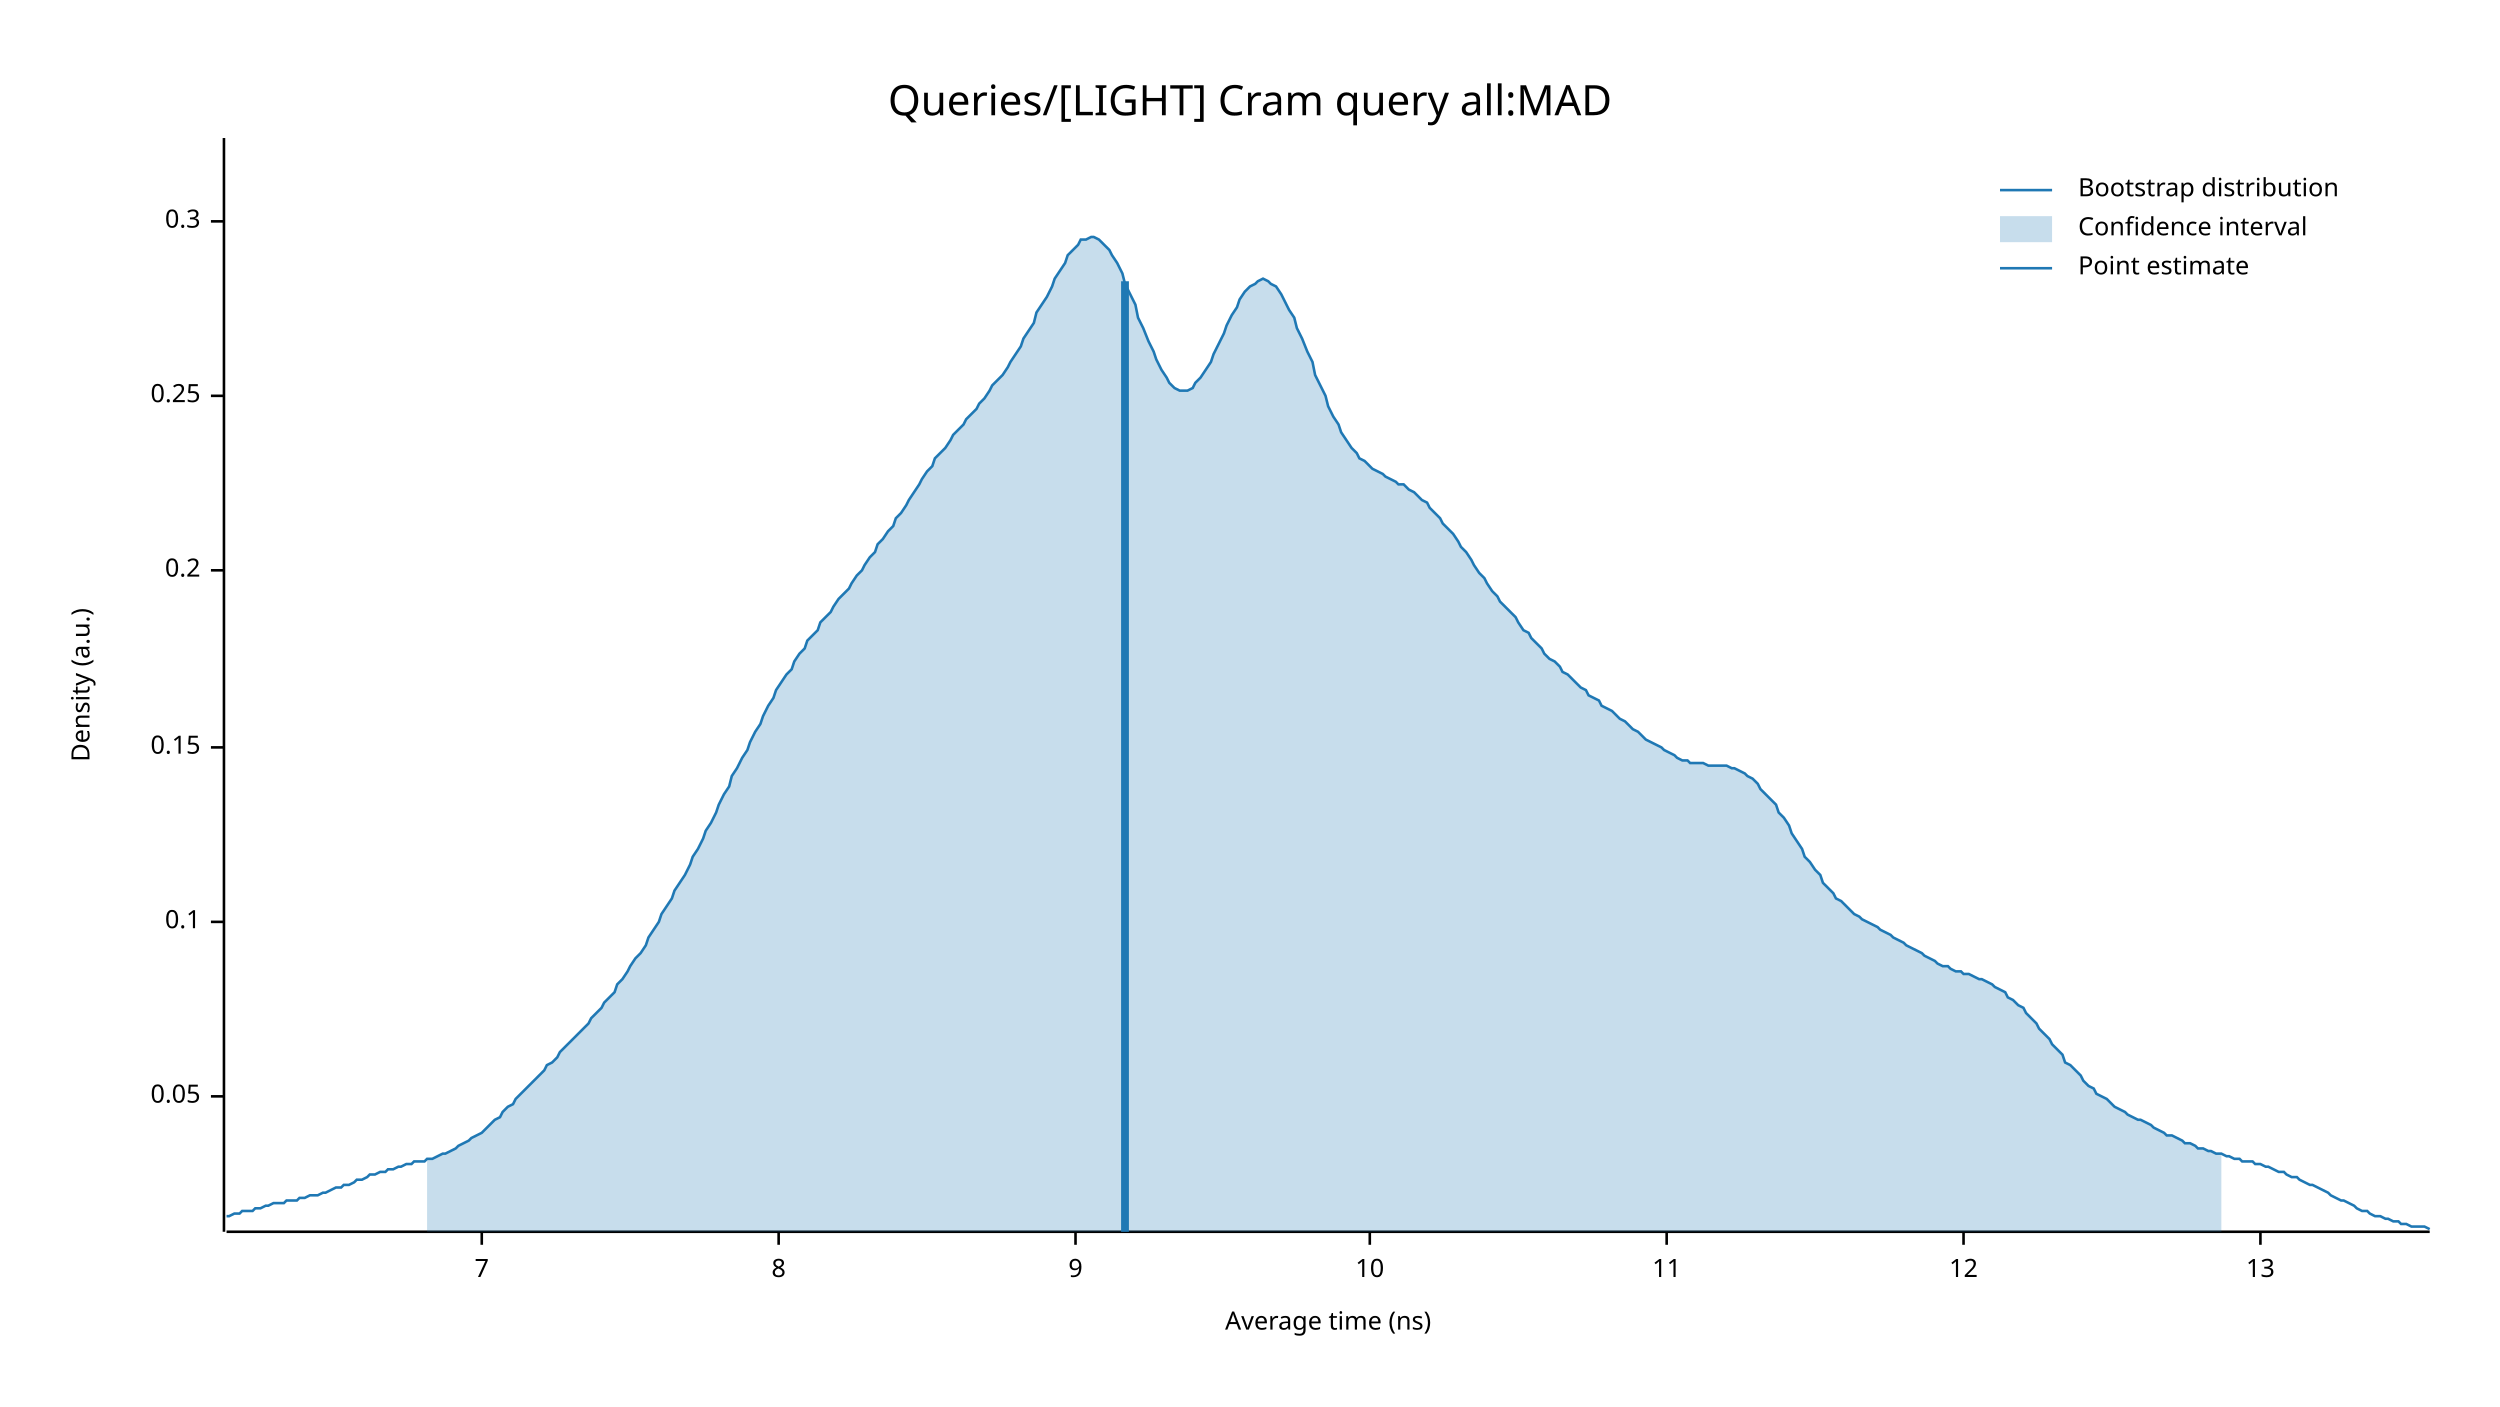
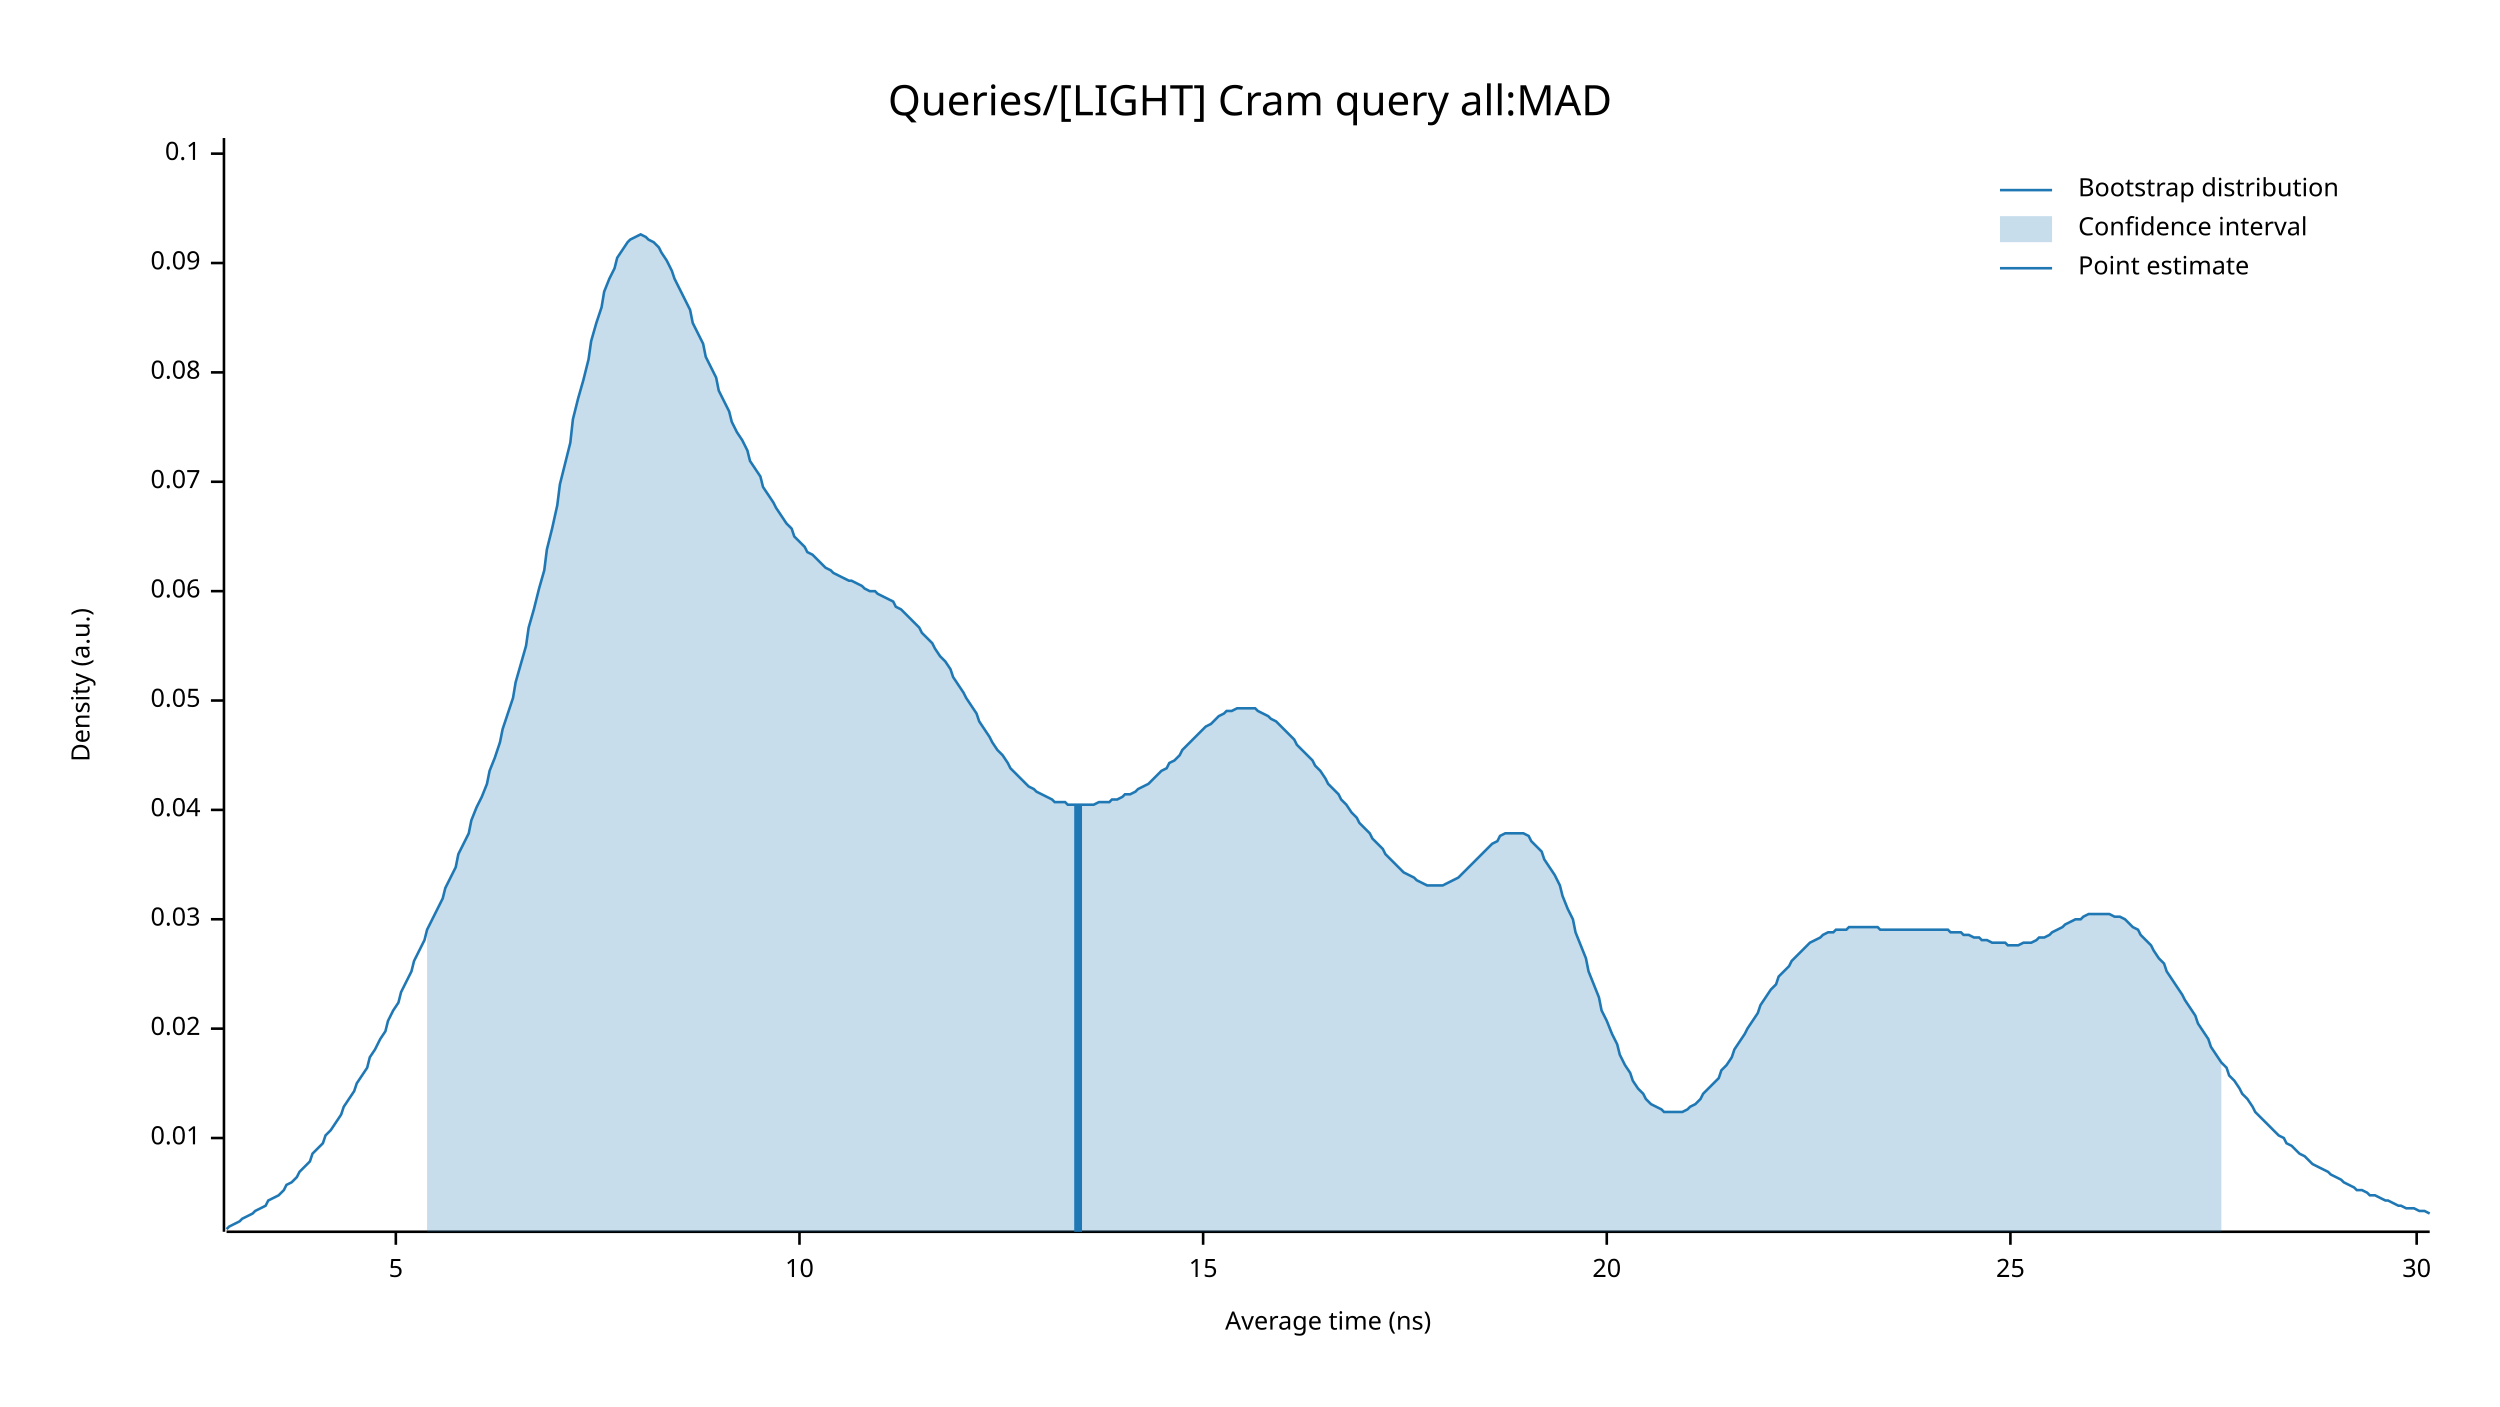
<svg xmlns="http://www.w3.org/2000/svg" width="960" height="540" viewBox="0 0 960 540">
  <text x="480" y="32" dy="0.76em" text-anchor="middle" font-family="sans-serif" font-size="16.129" opacity="1" fill="#000000">
Queries/[LIGHT] Cram query all:MAD
</text>
  <text x="27" y="263" dy="0.76em" text-anchor="middle" font-family="sans-serif" font-size="9.677" opacity="1" fill="#000000" transform="rotate(270, 27, 263)">
Density (a.u.)
</text>
  <text x="510" y="513" dy="-0.5ex" text-anchor="middle" font-family="sans-serif" font-size="9.677" opacity="1" fill="#000000">
Average time (ns)
</text>
  <polyline fill="none" opacity="1" stroke="#000000" stroke-width="1" points="86,53 86,473 " />
-   <text x="77" y="421" dy="0.5ex" text-anchor="end" font-family="sans-serif" font-size="9.677" opacity="1" fill="#000000">
+   <text x="77" y="437" dy="0.5ex" text-anchor="end" font-family="sans-serif" font-size="9.677" opacity="1" fill="#000000">
+ 0.01
+ </text>
+   <polyline fill="none" opacity="1" stroke="#000000" stroke-width="1" points="81,437 86,437 " />
+   <text x="77" y="395" dy="0.5ex" text-anchor="end" font-family="sans-serif" font-size="9.677" opacity="1" fill="#000000">
+ 0.02
+ </text>
+   <polyline fill="none" opacity="1" stroke="#000000" stroke-width="1" points="81,395 86,395 " />
+   <text x="77" y="353" dy="0.5ex" text-anchor="end" font-family="sans-serif" font-size="9.677" opacity="1" fill="#000000">
+ 0.03
+ </text>
+   <polyline fill="none" opacity="1" stroke="#000000" stroke-width="1" points="81,353 86,353 " />
+   <text x="77" y="311" dy="0.5ex" text-anchor="end" font-family="sans-serif" font-size="9.677" opacity="1" fill="#000000">
+ 0.04
+ </text>
+   <polyline fill="none" opacity="1" stroke="#000000" stroke-width="1" points="81,311 86,311 " />
+   <text x="77" y="269" dy="0.5ex" text-anchor="end" font-family="sans-serif" font-size="9.677" opacity="1" fill="#000000">
0.05
</text>
-   <polyline fill="none" opacity="1" stroke="#000000" stroke-width="1" points="81,421 86,421 " />
-   <text x="77" y="354" dy="0.5ex" text-anchor="end" font-family="sans-serif" font-size="9.677" opacity="1" fill="#000000">
+   <polyline fill="none" opacity="1" stroke="#000000" stroke-width="1" points="81,269 86,269 " />
+   <text x="77" y="227" dy="0.5ex" text-anchor="end" font-family="sans-serif" font-size="9.677" opacity="1" fill="#000000">
+ 0.06
+ </text>
+   <polyline fill="none" opacity="1" stroke="#000000" stroke-width="1" points="81,227 86,227 " />
+   <text x="77" y="185" dy="0.5ex" text-anchor="end" font-family="sans-serif" font-size="9.677" opacity="1" fill="#000000">
+ 0.07
+ </text>
+   <polyline fill="none" opacity="1" stroke="#000000" stroke-width="1" points="81,185 86,185 " />
+   <text x="77" y="143" dy="0.5ex" text-anchor="end" font-family="sans-serif" font-size="9.677" opacity="1" fill="#000000">
+ 0.08
+ </text>
+   <polyline fill="none" opacity="1" stroke="#000000" stroke-width="1" points="81,143 86,143 " />
+   <text x="77" y="101" dy="0.5ex" text-anchor="end" font-family="sans-serif" font-size="9.677" opacity="1" fill="#000000">
+ 0.09
+ </text>
+   <polyline fill="none" opacity="1" stroke="#000000" stroke-width="1" points="81,101 86,101 " />
+   <text x="77" y="59" dy="0.5ex" text-anchor="end" font-family="sans-serif" font-size="9.677" opacity="1" fill="#000000">
0.1
</text>
-   <polyline fill="none" opacity="1" stroke="#000000" stroke-width="1" points="81,354 86,354 " />
-   <text x="77" y="287" dy="0.5ex" text-anchor="end" font-family="sans-serif" font-size="9.677" opacity="1" fill="#000000">
- 0.15
+   <polyline fill="none" opacity="1" stroke="#000000" stroke-width="1" points="81,59 86,59 " />
+   <polyline fill="none" opacity="1" stroke="#000000" stroke-width="1" points="87,473 933,473 " />
+   <text x="152" y="483" dy="0.76em" text-anchor="middle" font-family="sans-serif" font-size="9.677" opacity="1" fill="#000000">
+ 5
</text>
-   <polyline fill="none" opacity="1" stroke="#000000" stroke-width="1" points="81,287 86,287 " />
-   <text x="77" y="219" dy="0.5ex" text-anchor="end" font-family="sans-serif" font-size="9.677" opacity="1" fill="#000000">
- 0.2
- </text>
-   <polyline fill="none" opacity="1" stroke="#000000" stroke-width="1" points="81,219 86,219 " />
-   <text x="77" y="152" dy="0.5ex" text-anchor="end" font-family="sans-serif" font-size="9.677" opacity="1" fill="#000000">
- 0.25
- </text>
-   <polyline fill="none" opacity="1" stroke="#000000" stroke-width="1" points="81,152 86,152 " />
-   <text x="77" y="85" dy="0.5ex" text-anchor="end" font-family="sans-serif" font-size="9.677" opacity="1" fill="#000000">
- 0.3
- </text>
-   <polyline fill="none" opacity="1" stroke="#000000" stroke-width="1" points="81,85 86,85 " />
-   <polyline fill="none" opacity="1" stroke="#000000" stroke-width="1" points="87,473 933,473 " />
-   <text x="185" y="483" dy="0.76em" text-anchor="middle" font-family="sans-serif" font-size="9.677" opacity="1" fill="#000000">
- 7
- </text>
-   <polyline fill="none" opacity="1" stroke="#000000" stroke-width="1" points="185,473 185,478 " />
-   <text x="299" y="483" dy="0.76em" text-anchor="middle" font-family="sans-serif" font-size="9.677" opacity="1" fill="#000000">
- 8
- </text>
-   <polyline fill="none" opacity="1" stroke="#000000" stroke-width="1" points="299,473 299,478 " />
-   <text x="413" y="483" dy="0.76em" text-anchor="middle" font-family="sans-serif" font-size="9.677" opacity="1" fill="#000000">
- 9
- </text>
-   <polyline fill="none" opacity="1" stroke="#000000" stroke-width="1" points="413,473 413,478 " />
-   <text x="526" y="483" dy="0.76em" text-anchor="middle" font-family="sans-serif" font-size="9.677" opacity="1" fill="#000000">
+   <polyline fill="none" opacity="1" stroke="#000000" stroke-width="1" points="152,473 152,478 " />
+   <text x="307" y="483" dy="0.76em" text-anchor="middle" font-family="sans-serif" font-size="9.677" opacity="1" fill="#000000">
10
</text>
-   <polyline fill="none" opacity="1" stroke="#000000" stroke-width="1" points="526,473 526,478 " />
-   <text x="640" y="483" dy="0.76em" text-anchor="middle" font-family="sans-serif" font-size="9.677" opacity="1" fill="#000000">
- 11
+   <polyline fill="none" opacity="1" stroke="#000000" stroke-width="1" points="307,473 307,478 " />
+   <text x="462" y="483" dy="0.76em" text-anchor="middle" font-family="sans-serif" font-size="9.677" opacity="1" fill="#000000">
+ 15
</text>
-   <polyline fill="none" opacity="1" stroke="#000000" stroke-width="1" points="640,473 640,478 " />
-   <text x="754" y="483" dy="0.76em" text-anchor="middle" font-family="sans-serif" font-size="9.677" opacity="1" fill="#000000">
- 12
+   <polyline fill="none" opacity="1" stroke="#000000" stroke-width="1" points="462,473 462,478 " />
+   <text x="617" y="483" dy="0.76em" text-anchor="middle" font-family="sans-serif" font-size="9.677" opacity="1" fill="#000000">
+ 20
</text>
-   <polyline fill="none" opacity="1" stroke="#000000" stroke-width="1" points="754,473 754,478 " />
-   <text x="868" y="483" dy="0.76em" text-anchor="middle" font-family="sans-serif" font-size="9.677" opacity="1" fill="#000000">
- 13
+   <polyline fill="none" opacity="1" stroke="#000000" stroke-width="1" points="617,473 617,478 " />
+   <text x="772" y="483" dy="0.76em" text-anchor="middle" font-family="sans-serif" font-size="9.677" opacity="1" fill="#000000">
+ 25
</text>
-   <polyline fill="none" opacity="1" stroke="#000000" stroke-width="1" points="868,473 868,478 " />
-   <polyline fill="none" opacity="1" stroke="#1F78B4" stroke-width="1" points="87,467 88,467 90,466 92,466 93,465 95,465 97,465 98,464 100,464 102,463 103,463 105,462 107,462 109,462 110,461 112,461 114,461 115,460 117,460 119,459 120,459 122,459 124,458 125,458 127,457 129,456 131,456 132,455 134,455 136,454 137,453 139,453 141,452 142,451 144,451 146,450 148,450 149,449 151,449 153,448 154,448 156,447 158,447 159,446 161,446 163,446 164,445 166,445 168,444 170,443 171,443 173,442 175,441 176,440 178,439 180,438 181,437 183,436 185,435 187,433 188,432 190,430 192,429 193,427 195,425 197,424 198,422 200,420 202,418 203,417 205,415 207,413 209,411 210,409 212,408 214,406 215,404 217,402 219,400 220,399 222,397 224,395 226,393 227,391 229,389 231,387 232,385 234,383 236,381 237,378 239,376 241,373 242,371 244,368 246,366 248,363 249,360 251,357 253,354 254,351 256,348 258,345 259,342 261,339 263,336 265,332 266,329 268,326 270,322 271,319 273,316 275,312 276,309 278,305 280,302 281,298 283,295 285,291 287,288 288,285 290,281 292,278 293,275 295,271 297,268 298,265 300,262 302,259 304,257 305,254 307,251 309,249 310,246 312,244 314,242 315,239 317,237 319,235 320,233 322,230 324,228 326,226 327,224 329,221 331,219 332,217 334,214 336,212 337,209 339,207 341,204 343,202 344,199 346,197 348,194 349,192 351,189 353,186 354,184 356,181 358,179 359,176 361,174 363,172 365,169 366,167 368,165 370,163 371,161 373,159 375,157 376,155 378,153 380,150 381,148 383,146 385,144 387,141 388,139 390,136 392,133 393,130 395,127 397,124 398,120 400,117 402,114 404,110 405,107 407,104 409,101 410,98 412,96 414,94 415,92 417,92 419,91 420,91 422,92 424,94 426,96 427,98 429,101 431,105 432,109 434,113 436,117 437,122 439,126 441,131 443,135 444,138 446,142 448,145 449,147 451,149 453,150 454,150 456,150 458,149 459,147 461,145 463,142 465,139 466,136 468,132 470,128 471,125 473,121 475,118 476,115 478,112 480,110 482,109 483,108 485,107 487,108 488,109 490,110 492,113 493,115 495,119 497,122 498,126 500,130 502,135 504,139 505,144 507,148 509,152 510,156 512,160 514,163 515,166 517,169 519,172 521,174 522,176 524,177 526,179 527,180 529,181 531,182 532,183 534,184 536,185 537,186 539,186 541,188 543,189 544,190 546,192 548,193 549,195 551,197 553,199 554,201 556,203 558,205 560,208 561,210 563,212 565,215 566,217 568,220 570,222 571,224 573,227 575,229 576,231 578,233 580,235 582,237 583,239 585,242 587,243 588,245 590,247 592,249 593,251 595,253 597,254 599,256 600,258 602,259 604,261 605,262 607,264 609,265 610,267 612,268 614,269 615,271 617,272 619,273 621,275 622,276 624,277 626,279 627,280 629,281 631,283 632,284 634,285 636,286 638,287 639,288 641,289 643,290 644,291 646,292 648,292 649,293 651,293 653,293 654,293 656,294 658,294 660,294 661,294 663,294 665,295 666,295 668,296 670,297 671,298 673,299 675,301 676,303 678,305 680,307 682,309 683,312 685,314 687,317 688,320 690,323 692,326 693,329 695,331 697,334 699,336 700,339 702,341 704,343 705,345 707,346 709,348 710,349 712,351 714,352 715,353 717,354 719,355 721,356 722,357 724,358 726,359 727,360 729,361 731,362 732,363 734,364 736,365 738,366 739,367 741,368 743,369 744,370 746,371 748,371 749,372 751,373 753,373 754,374 756,374 758,375 760,376 761,376 763,377 765,378 766,379 768,380 770,381 771,383 773,384 775,386 777,387 778,389 780,391 782,393 783,395 785,397 787,399 788,401 790,403 792,405 793,408 795,409 797,411 799,413 800,415 802,417 804,418 805,420 807,421 809,422 810,423 812,425 814,426 816,427 817,428 819,429 821,430 822,430 824,431 826,432 827,433 829,434 831,435 832,436 834,436 836,437 838,438 839,439 841,439 843,440 844,441 846,441 848,442 849,442 851,443 853,443 855,444 856,444 858,445 860,445 861,446 863,446 865,446 866,447 868,447 870,448 871,448 873,449 875,450 877,450 878,451 880,452 882,452 883,453 885,454 887,455 888,455 890,456 892,457 894,458 895,459 897,460 899,461 900,461 902,462 904,463 905,464 907,465 909,465 910,466 912,467 914,467 916,468 917,468 919,469 921,469 922,470 924,470 926,471 927,471 929,471 931,471 933,472 " />
-   <polygon opacity="0.25" fill="#1F78B4" points="164,445 166,445 168,444 170,443 171,443 173,442 175,441 176,440 178,439 180,438 181,437 183,436 185,435 187,433 188,432 190,430 192,429 193,427 195,425 197,424 198,422 200,420 202,418 203,417 205,415 207,413 209,411 210,409 212,408 214,406 215,404 217,402 219,400 220,399 222,397 224,395 226,393 227,391 229,389 231,387 232,385 234,383 236,381 237,378 239,376 241,373 242,371 244,368 246,366 248,363 249,360 251,357 253,354 254,351 256,348 258,345 259,342 261,339 263,336 265,332 266,329 268,326 270,322 271,319 273,316 275,312 276,309 278,305 280,302 281,298 283,295 285,291 287,288 288,285 290,281 292,278 293,275 295,271 297,268 298,265 300,262 302,259 304,257 305,254 307,251 309,249 310,246 312,244 314,242 315,239 317,237 319,235 320,233 322,230 324,228 326,226 327,224 329,221 331,219 332,217 334,214 336,212 337,209 339,207 341,204 343,202 344,199 346,197 348,194 349,192 351,189 353,186 354,184 356,181 358,179 359,176 361,174 363,172 365,169 366,167 368,165 370,163 371,161 373,159 375,157 376,155 378,153 380,150 381,148 383,146 385,144 387,141 388,139 390,136 392,133 393,130 395,127 397,124 398,120 400,117 402,114 404,110 405,107 407,104 409,101 410,98 412,96 414,94 415,92 417,92 419,91 420,91 422,92 424,94 426,96 427,98 429,101 431,105 432,109 434,113 436,117 437,122 439,126 441,131 443,135 444,138 446,142 448,145 449,147 451,149 453,150 454,150 456,150 458,149 459,147 461,145 463,142 465,139 466,136 468,132 470,128 471,125 473,121 475,118 476,115 478,112 480,110 482,109 483,108 485,107 487,108 488,109 490,110 492,113 493,115 495,119 497,122 498,126 500,130 502,135 504,139 505,144 507,148 509,152 510,156 512,160 514,163 515,166 517,169 519,172 521,174 522,176 524,177 526,179 527,180 529,181 531,182 532,183 534,184 536,185 537,186 539,186 541,188 543,189 544,190 546,192 548,193 549,195 551,197 553,199 554,201 556,203 558,205 560,208 561,210 563,212 565,215 566,217 568,220 570,222 571,224 573,227 575,229 576,231 578,233 580,235 582,237 583,239 585,242 587,243 588,245 590,247 592,249 593,251 595,253 597,254 599,256 600,258 602,259 604,261 605,262 607,264 609,265 610,267 612,268 614,269 615,271 617,272 619,273 621,275 622,276 624,277 626,279 627,280 629,281 631,283 632,284 634,285 636,286 638,287 639,288 641,289 643,290 644,291 646,292 648,292 649,293 651,293 653,293 654,293 656,294 658,294 660,294 661,294 663,294 665,295 666,295 668,296 670,297 671,298 673,299 675,301 676,303 678,305 680,307 682,309 683,312 685,314 687,317 688,320 690,323 692,326 693,329 695,331 697,334 699,336 700,339 702,341 704,343 705,345 707,346 709,348 710,349 712,351 714,352 715,353 717,354 719,355 721,356 722,357 724,358 726,359 727,360 729,361 731,362 732,363 734,364 736,365 738,366 739,367 741,368 743,369 744,370 746,371 748,371 749,372 751,373 753,373 754,374 756,374 758,375 760,376 761,376 763,377 765,378 766,379 768,380 770,381 771,383 773,384 775,386 777,387 778,389 780,391 782,393 783,395 785,397 787,399 788,401 790,403 792,405 793,408 795,409 797,411 799,413 800,415 802,417 804,418 805,420 807,421 809,422 810,423 812,425 814,426 816,427 817,428 819,429 821,430 822,430 824,431 826,432 827,433 829,434 831,435 832,436 834,436 836,437 838,438 839,439 841,439 843,440 844,441 846,441 848,442 849,442 851,443 853,443 853,473 164,473 " />
-   <polyline fill="none" opacity="1" stroke="#1F78B4" stroke-width="3" points="432,473 432,108 " />
+   <polyline fill="none" opacity="1" stroke="#000000" stroke-width="1" points="772,473 772,478 " />
+   <text x="928" y="483" dy="0.76em" text-anchor="middle" font-family="sans-serif" font-size="9.677" opacity="1" fill="#000000">
+ 30
+ </text>
+   <polyline fill="none" opacity="1" stroke="#000000" stroke-width="1" points="928,473 928,478 " />
+   <polyline fill="none" opacity="1" stroke="#1F78B4" stroke-width="1" points="87,472 88,471 90,470 92,469 93,468 95,467 97,466 98,465 100,464 102,463 103,461 105,460 107,459 109,457 110,455 112,454 114,452 115,450 117,448 119,446 120,443 122,441 124,439 125,436 127,434 129,431 131,428 132,425 134,422 136,419 137,416 139,413 141,410 142,406 144,403 146,399 148,396 149,392 151,388 153,385 154,381 156,377 158,373 159,369 161,365 163,361 164,357 166,353 168,349 170,345 171,341 173,337 175,333 176,328 178,324 180,320 181,315 183,310 185,306 187,301 188,296 190,291 192,285 193,280 195,274 197,268 198,262 200,255 202,248 203,241 205,234 207,226 209,219 210,211 212,203 214,194 215,186 217,178 219,170 220,161 222,153 224,146 226,138 227,131 229,124 231,118 232,112 234,107 236,103 237,99 239,96 241,93 242,92 244,91 246,90 248,91 249,92 251,93 253,95 254,97 256,100 258,104 259,107 261,111 263,115 265,119 266,124 268,128 270,132 271,137 273,141 275,145 276,150 278,154 280,158 281,162 283,166 285,169 287,173 288,177 290,180 292,183 293,187 295,190 297,193 298,195 300,198 302,201 304,203 305,206 307,208 309,210 310,212 312,213 314,215 315,216 317,218 319,219 320,220 322,221 324,222 326,223 327,223 329,224 331,225 332,226 334,227 336,227 337,228 339,229 341,230 343,231 344,233 346,234 348,236 349,237 351,239 353,241 354,243 356,245 358,247 359,249 361,252 363,254 365,257 366,260 368,263 370,266 371,268 373,271 375,274 376,277 378,280 380,283 381,285 383,288 385,290 387,293 388,295 390,297 392,299 393,300 395,302 397,303 398,304 400,305 402,306 404,307 405,308 407,308 409,308 410,309 412,309 414,309 415,309 417,309 419,309 420,309 422,308 424,308 426,308 427,307 429,307 431,306 432,305 434,305 436,304 437,303 439,302 441,301 443,299 444,298 446,296 448,295 449,293 451,292 453,290 454,288 456,286 458,284 459,283 461,281 463,279 465,278 466,277 468,275 470,274 471,273 473,273 475,272 476,272 478,272 480,272 482,272 483,273 485,274 487,275 488,276 490,277 492,279 493,280 495,282 497,284 498,286 500,288 502,290 504,292 505,294 507,296 509,299 510,301 512,303 514,305 515,307 517,309 519,312 521,314 522,316 524,318 526,320 527,322 529,324 531,326 532,328 534,330 536,332 537,333 539,335 541,336 543,337 544,338 546,339 548,340 549,340 551,340 553,340 554,340 556,339 558,338 560,337 561,336 563,334 565,332 566,331 568,329 570,327 571,326 573,324 575,323 576,321 578,320 580,320 582,320 583,320 585,320 587,321 588,323 590,325 592,327 593,330 595,333 597,336 599,340 600,344 602,349 604,353 605,358 607,363 609,368 610,373 612,378 614,383 615,388 617,392 619,397 621,401 622,405 624,409 626,412 627,415 629,418 631,420 632,422 634,424 636,425 638,426 639,427 641,427 643,427 644,427 646,427 648,426 649,425 651,424 653,422 654,420 656,418 658,416 660,414 661,411 663,409 665,406 666,403 668,400 670,397 671,395 673,392 675,389 676,386 678,383 680,380 682,378 683,375 685,373 687,371 688,369 690,367 692,365 693,364 695,362 697,361 699,360 700,359 702,358 704,358 705,357 707,357 709,357 710,356 712,356 714,356 715,356 717,356 719,356 721,356 722,357 724,357 726,357 727,357 729,357 731,357 732,357 734,357 736,357 738,357 739,357 741,357 743,357 744,357 746,357 748,357 749,358 751,358 753,358 754,359 756,359 758,360 760,360 761,361 763,361 765,362 766,362 768,362 770,362 771,363 773,363 775,363 777,362 778,362 780,362 782,361 783,360 785,360 787,359 788,358 790,357 792,356 793,355 795,354 797,353 799,353 800,352 802,351 804,351 805,351 807,351 809,351 810,351 812,352 814,352 816,353 817,354 819,356 821,357 822,359 824,361 826,363 827,365 829,368 831,370 832,373 834,376 836,379 838,382 839,384 841,387 843,390 844,393 846,396 848,399 849,402 851,405 853,408 855,410 856,413 858,415 860,418 861,420 863,422 865,425 866,427 868,429 870,431 871,432 873,434 875,436 877,437 878,439 880,440 882,442 883,443 885,444 887,446 888,447 890,448 892,449 894,450 895,451 897,452 899,453 900,454 902,455 904,456 905,457 907,457 909,458 910,459 912,459 914,460 916,461 917,461 919,462 921,463 922,463 924,464 926,464 927,464 929,465 931,465 933,466 " />
+   <polygon opacity="0.25" fill="#1F78B4" points="164,357 166,353 168,349 170,345 171,341 173,337 175,333 176,328 178,324 180,320 181,315 183,310 185,306 187,301 188,296 190,291 192,285 193,280 195,274 197,268 198,262 200,255 202,248 203,241 205,234 207,226 209,219 210,211 212,203 214,194 215,186 217,178 219,170 220,161 222,153 224,146 226,138 227,131 229,124 231,118 232,112 234,107 236,103 237,99 239,96 241,93 242,92 244,91 246,90 248,91 249,92 251,93 253,95 254,97 256,100 258,104 259,107 261,111 263,115 265,119 266,124 268,128 270,132 271,137 273,141 275,145 276,150 278,154 280,158 281,162 283,166 285,169 287,173 288,177 290,180 292,183 293,187 295,190 297,193 298,195 300,198 302,201 304,203 305,206 307,208 309,210 310,212 312,213 314,215 315,216 317,218 319,219 320,220 322,221 324,222 326,223 327,223 329,224 331,225 332,226 334,227 336,227 337,228 339,229 341,230 343,231 344,233 346,234 348,236 349,237 351,239 353,241 354,243 356,245 358,247 359,249 361,252 363,254 365,257 366,260 368,263 370,266 371,268 373,271 375,274 376,277 378,280 380,283 381,285 383,288 385,290 387,293 388,295 390,297 392,299 393,300 395,302 397,303 398,304 400,305 402,306 404,307 405,308 407,308 409,308 410,309 412,309 414,309 415,309 417,309 419,309 420,309 422,308 424,308 426,308 427,307 429,307 431,306 432,305 434,305 436,304 437,303 439,302 441,301 443,299 444,298 446,296 448,295 449,293 451,292 453,290 454,288 456,286 458,284 459,283 461,281 463,279 465,278 466,277 468,275 470,274 471,273 473,273 475,272 476,272 478,272 480,272 482,272 483,273 485,274 487,275 488,276 490,277 492,279 493,280 495,282 497,284 498,286 500,288 502,290 504,292 505,294 507,296 509,299 510,301 512,303 514,305 515,307 517,309 519,312 521,314 522,316 524,318 526,320 527,322 529,324 531,326 532,328 534,330 536,332 537,333 539,335 541,336 543,337 544,338 546,339 548,340 549,340 551,340 553,340 554,340 556,339 558,338 560,337 561,336 563,334 565,332 566,331 568,329 570,327 571,326 573,324 575,323 576,321 578,320 580,320 582,320 583,320 585,320 587,321 588,323 590,325 592,327 593,330 595,333 597,336 599,340 600,344 602,349 604,353 605,358 607,363 609,368 610,373 612,378 614,383 615,388 617,392 619,397 621,401 622,405 624,409 626,412 627,415 629,418 631,420 632,422 634,424 636,425 638,426 639,427 641,427 643,427 644,427 646,427 648,426 649,425 651,424 653,422 654,420 656,418 658,416 660,414 661,411 663,409 665,406 666,403 668,400 670,397 671,395 673,392 675,389 676,386 678,383 680,380 682,378 683,375 685,373 687,371 688,369 690,367 692,365 693,364 695,362 697,361 699,360 700,359 702,358 704,358 705,357 707,357 709,357 710,356 712,356 714,356 715,356 717,356 719,356 721,356 722,357 724,357 726,357 727,357 729,357 731,357 732,357 734,357 736,357 738,357 739,357 741,357 743,357 744,357 746,357 748,357 749,358 751,358 753,358 754,359 756,359 758,360 760,360 761,361 763,361 765,362 766,362 768,362 770,362 771,363 773,363 775,363 777,362 778,362 780,362 782,361 783,360 785,360 787,359 788,358 790,357 792,356 793,355 795,354 797,353 799,353 800,352 802,351 804,351 805,351 807,351 809,351 810,351 812,352 814,352 816,353 817,354 819,356 821,357 822,359 824,361 826,363 827,365 829,368 831,370 832,373 834,376 836,379 838,382 839,384 841,387 843,390 844,393 846,396 848,399 849,402 851,405 853,408 853,473 164,473 " />
+   <polyline fill="none" opacity="1" stroke="#1F78B4" stroke-width="3" points="414,473 414,309 " />
  <text x="798" y="68" dy="0.76em" text-anchor="start" font-family="sans-serif" font-size="9.677" opacity="1" fill="#000000">
Bootstrap distribution
</text>
  <text x="798" y="83" dy="0.76em" text-anchor="start" font-family="sans-serif" font-size="9.677" opacity="1" fill="#000000">
Confidence interval
</text>
  <text x="798" y="98" dy="0.76em" text-anchor="start" font-family="sans-serif" font-size="9.677" opacity="1" fill="#000000">
Point estimate
</text>
  <polyline fill="none" opacity="1" stroke="#1F78B4" stroke-width="1" points="768,73 788,73 " />
  <rect x="768" y="83" width="20" height="10" opacity="0.25" fill="#1F78B4" stroke="none" />
  <polyline fill="none" opacity="1" stroke="#1F78B4" stroke-width="1" points="768,103 788,103 " />
</svg>
